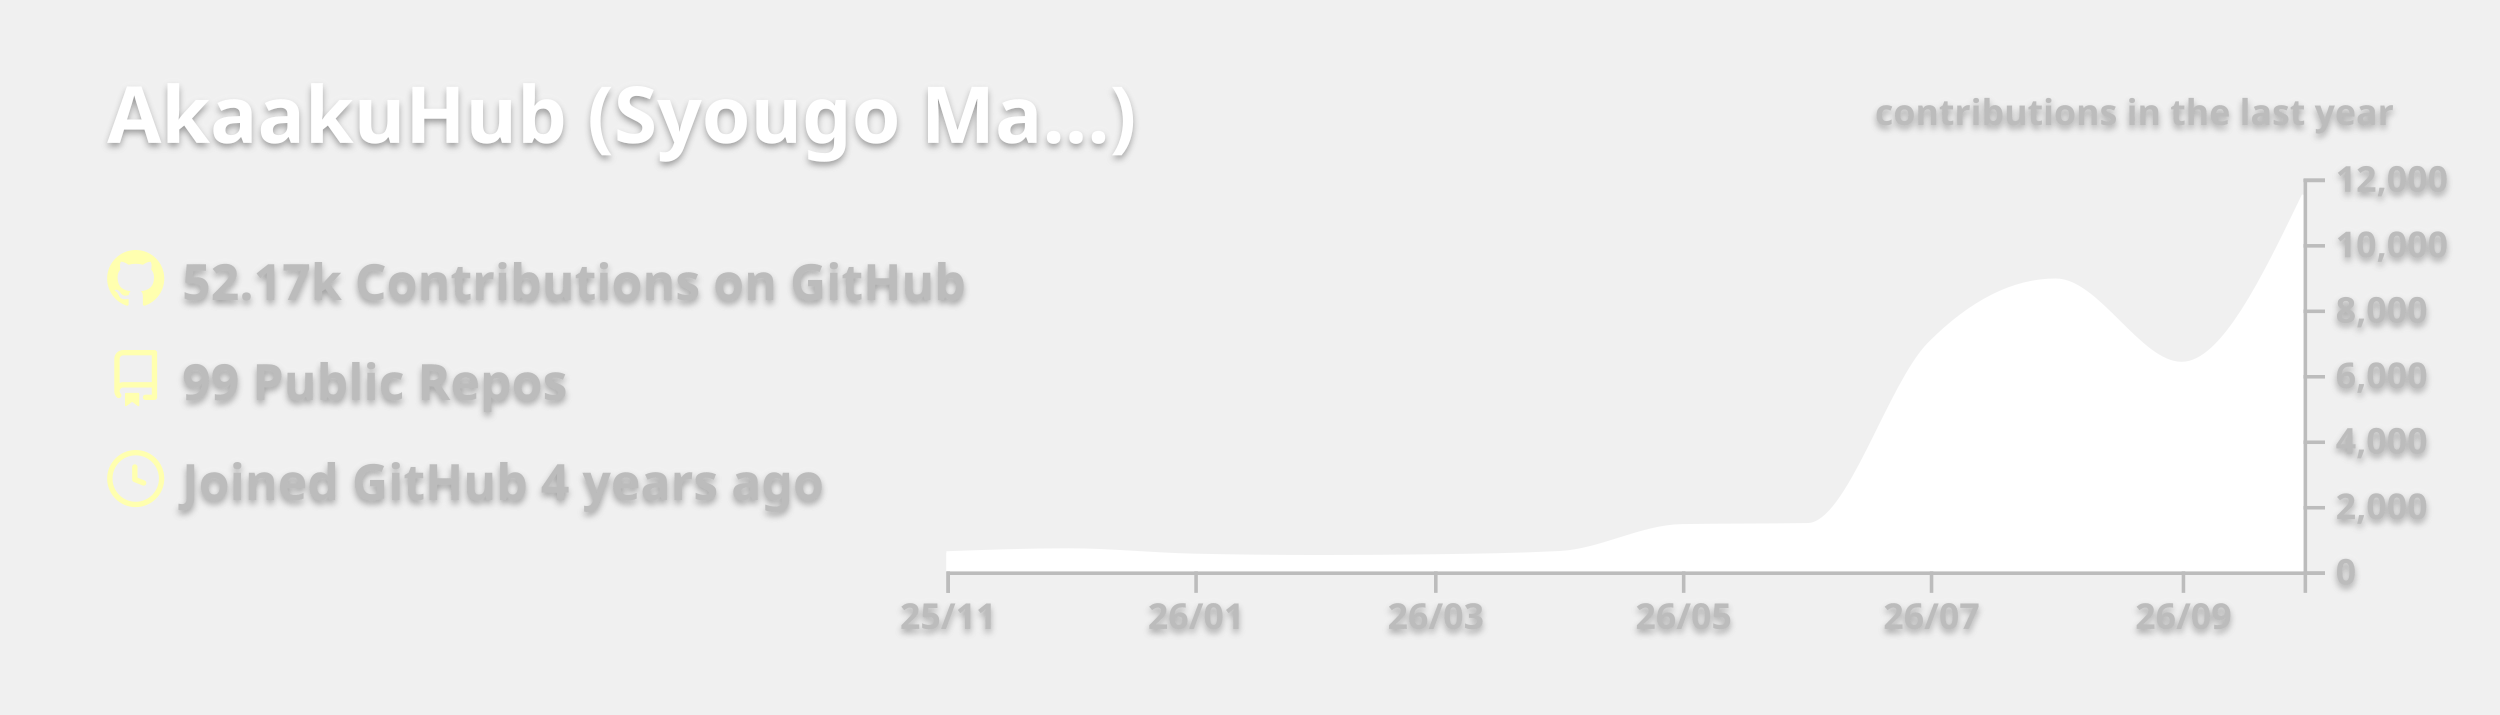
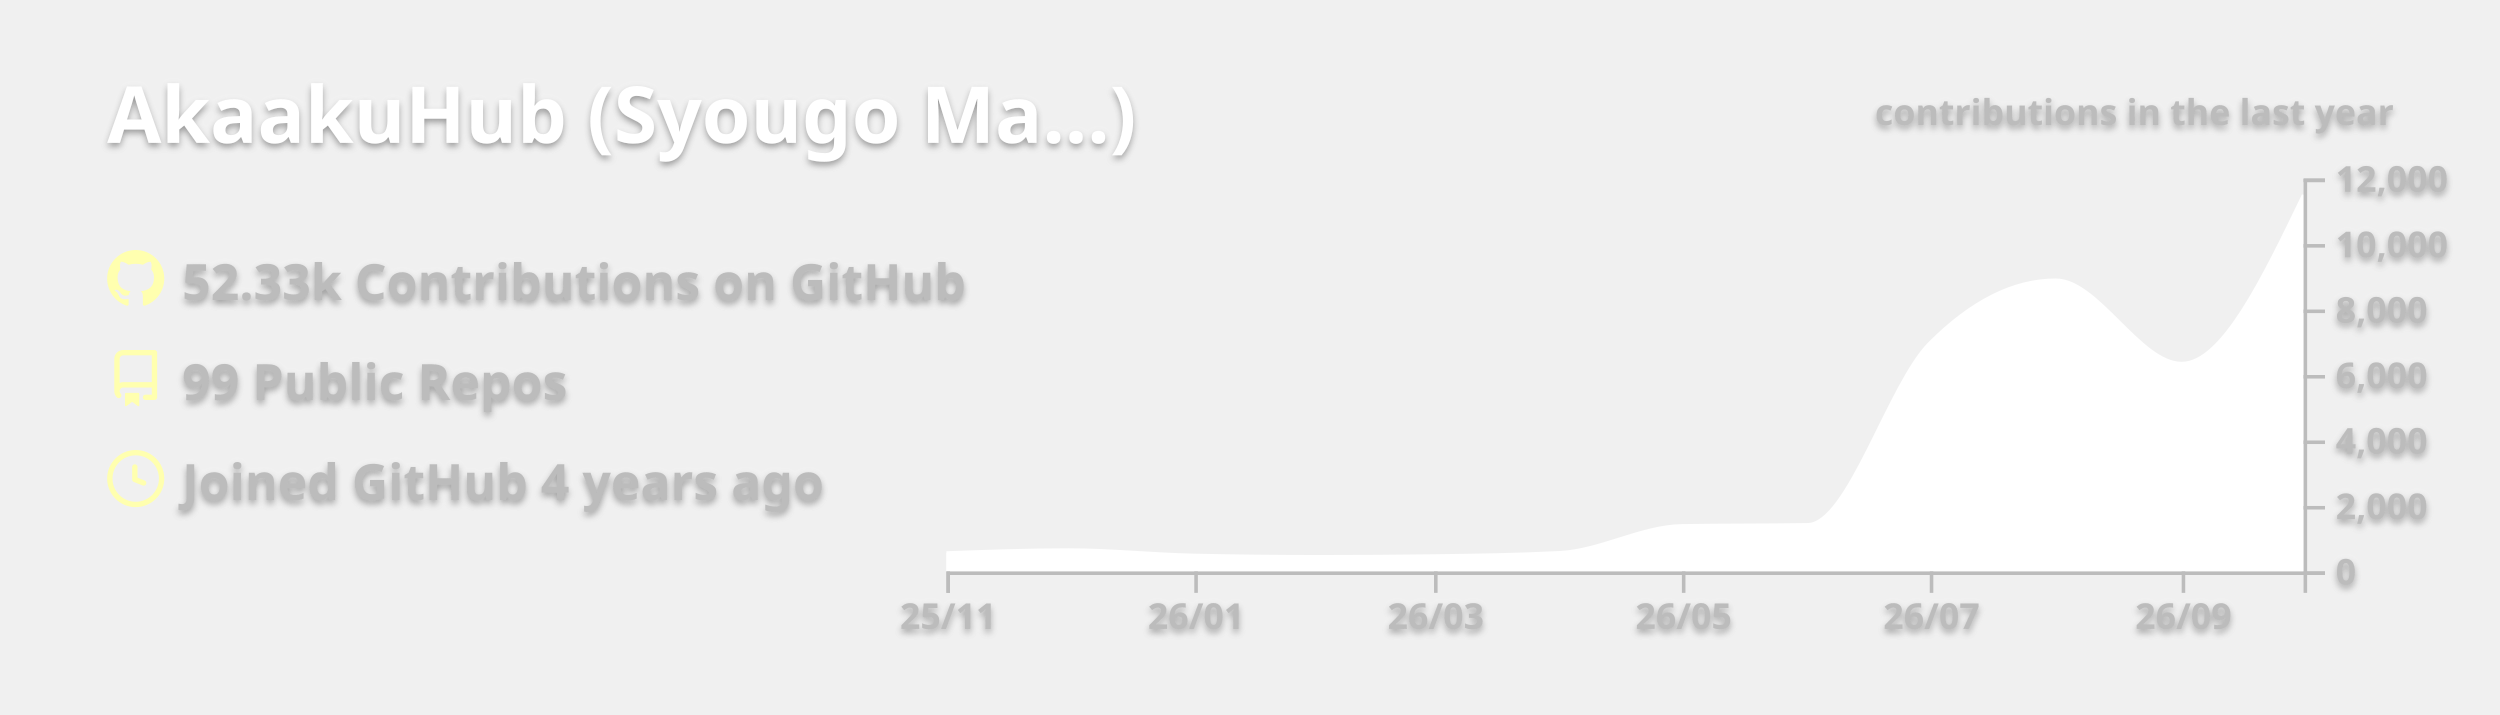
<svg xmlns="http://www.w3.org/2000/svg" width="700" height="200" viewBox="0 0 700 200">
  <style>* {
          font-family: 'Segoe UI', Ubuntu, "Helvetica Neue", Sans-Serif
        }
        text {
          font-weight: 600;
          filter: drop-shadow(0 1px 1px rgba(0, 0, 0, 0.65)) drop-shadow(0 0 1px rgba(255, 255, 255, 0.55));
        }</style>
  <g class="gpsc-root">
    <rect x="1" y="1" rx="5" ry="5" height="99%" width="99.714%" stroke="#000000" stroke-width="1" fill="#ffffff00" stroke-opacity="0" />
    <text x="30" y="40" class="gpsc-item" style="--gpsc-i: 0; font-size: 22px; fill: #ffffff;">AkaakuHub (Syougo Ma…)</text>
    <g transform="translate(0,40)">
      <g transform="translate(30,30)">
        <g class="gpsc-item" style="--gpsc-i: 0;">
          <g transform="translate(0,0)" width="14" height="14" fill="#ffffaf">
            <path fill-rule="evenodd" d="M8 0C3.58 0 0 3.58 0 8c0 3.54 2.29 6.53 5.47 7.59.4.07.55-.17.55-.38 0-.19-.01-.82-.01-1.49-2.01.37-2.53-.49-2.69-.94-.09-.23-.48-.94-.82-1.13-.28-.15-.68-.52-.01-.53.63-.01 1.08.58 1.23.82.72 1.21 1.87.87 2.33.66.07-.52.28-.87.51-1.07-1.78-.2-3.64-.89-3.64-3.95 0-.87.31-1.59.82-2.15-.08-.2-.36-1.02.08-2.12 0 0 .67-.21 2.2.82.64-.18 1.32-.27 2-.27.68 0 1.36.09 2 .27 1.53-1.04 2.2-.82 2.2-.82.44 1.1.16 1.92.08 2.12.51.56.82 1.27.82 2.15 0 3.07-1.87 3.75-3.65 3.95.29.25.54.73.54 1.48 0 1.07-.01 1.93-.01 2.2 0 .21.15.46.55.38A8.013 8.013 0 0016 8c0-4.42-3.58-8-8-8z" />
          </g>
        </g>
        <g class="gpsc-item" style="--gpsc-i: 1;">
          <g transform="translate(0,28)" width="14" height="14" fill="#ffffaf">
            <path fill-rule="evenodd" d="M2 2.5A2.5 2.5 0 014.5 0h8.75a.75.75 0 01.75.75v12.5a.75.75 0 01-.75.75h-2.5a.75.75 0 110-1.5h1.75v-2h-8a1 1 0 00-.714 1.7.75.75 0 01-1.072 1.05A2.495 2.495 0 012 11.5v-9zm10.5-1V9h-8c-.356 0-.694.074-1 .208V2.5a1 1 0 011-1h8zM5 12.25v3.25a.25.25 0 00.4.2l1.45-1.087a.25.25 0 01.3 0L8.6 15.7a.25.25 0 00.4-.2v-3.25a.25.25 0 00-.25-.25h-3.5a.25.25 0 00-.25.25z" />
          </g>
        </g>
        <g class="gpsc-item" style="--gpsc-i: 2;">
          <g transform="translate(0,56)" width="14" height="14" fill="#ffffaf">
            <path fill-rule="evenodd" d="M1.5 8a6.5 6.5 0 1113 0 6.5 6.5 0 01-13 0zM8 0a8 8 0 100 16A8 8 0 008 0zm.5 4.75a.75.75 0 00-1.5 0v3.5a.75.75 0 00.471.696l2.5 1a.75.75 0 00.557-1.392L8.5 7.742V4.75z" />
          </g>
        </g>
-         <text x="21" y="14" class="gpsc-item" style="--gpsc-i: 0; fill: #bcbcbc; font-size: 14px;">52.17k Contributions on GitHub</text>
+         <text x="21" y="14" class="gpsc-item" style="--gpsc-i: 0; fill: #bcbcbc; font-size: 14px;">52.33k Contributions on GitHub</text>
        <text x="21" y="42" class="gpsc-item" style="--gpsc-i: 1; fill: #bcbcbc; font-size: 14px;">99 Public Repos</text>
        <text x="21" y="70" class="gpsc-item" style="--gpsc-i: 2; fill: #bcbcbc; font-size: 14px;">Joined GitHub 4 years ago</text>
      </g>
      <g color="#ffffff" transform="translate(295,10)">
        <clipPath id="gpsc-reveal-clip">
          <rect class="gpsc-reveal" x="-30" y="0" width="410" height="110" style="--gpsc-w: 410px; --gpsc-i: 3;" />
        </clipPath>
        <g clip-path="url(#gpsc-reveal-clip)" class="gpsc-chart" style="--gpsc-i: 3;">
-           <path transform="translate(-30,0)" stroke="#ffffff" fill="#ffffff" opacity="1" d="M0,104.848C11.377,104.436,22.754,104.023,34.132,104.023C45.888,104.023,57.645,105.276,69.401,105.527C81.158,105.777,92.914,105.903,104.671,105.903C115.289,105.903,125.908,105.832,136.527,105.692C148.283,105.536,160.04,105.386,171.796,104.775C183.174,104.184,194.551,97.444,205.928,97.249C217.685,97.047,229.441,97.148,241.198,96.947C252.575,96.752,263.952,57.547,275.329,46.145C287.086,34.363,298.842,28.472,310.599,28.472C322.355,28.472,334.112,51.81,345.868,51.81C357.246,51.81,368.623,28.242,380,4.675L380,110C368.623,110,357.246,110,345.868,110C334.112,110,322.355,110,310.599,110C298.842,110,287.086,110,275.329,110C263.952,110,252.575,110,241.198,110C229.441,110,217.685,110,205.928,110C194.551,110,183.174,110,171.796,110C160.04,110,148.283,110,136.527,110C125.908,110,115.289,110,104.671,110C92.914,110,81.158,110,69.401,110C57.645,110,45.888,110,34.132,110C22.754,110,11.377,110,0,110Z" />
+           <path transform="translate(-30,0)" stroke="#ffffff" fill="#ffffff" opacity="1" d="M0,104.848C11.377,104.436,22.754,104.023,34.132,104.023C45.888,104.023,57.645,105.276,69.401,105.527C81.158,105.777,92.914,105.903,104.671,105.903C115.289,105.903,125.908,105.832,136.527,105.692C148.283,105.536,160.04,105.386,171.796,104.775C183.174,104.184,194.551,97.444,205.928,97.249C217.685,97.047,229.441,97.148,241.198,96.947C252.575,96.752,263.952,57.547,275.329,46.145C287.086,34.363,298.842,28.472,310.599,28.472C322.355,28.472,334.112,51.81,345.868,51.81C357.246,51.81,368.623,28.229,380,4.648L380,110C368.623,110,357.246,110,345.868,110C334.112,110,322.355,110,310.599,110C298.842,110,287.086,110,275.329,110C263.952,110,252.575,110,241.198,110C229.441,110,217.685,110,205.928,110C194.551,110,183.174,110,171.796,110C160.04,110,148.283,110,136.527,110C125.908,110,115.289,110,104.671,110C92.914,110,81.158,110,69.401,110C57.645,110,45.888,110,34.132,110C22.754,110,11.377,110,0,110Z" />
        </g>
        <g color="#bcbcbc" transform="translate(-30,110)" fill="none" font-size="10" font-family="sans-serif" text-anchor="middle">
          <path class="domain" stroke="currentColor" d="M0.5,6V0.5H380.5V6" />
          <g class="tick" opacity="1" transform="translate(0.5,0)">
            <line stroke="currentColor" y2="6" />
            <text fill="currentColor" y="9" dy="0.71em">25/11</text>
          </g>
          <g class="tick" opacity="1" transform="translate(69.9012,0)">
            <line stroke="currentColor" y2="6" />
            <text fill="currentColor" y="9" dy="0.71em">26/01</text>
          </g>
          <g class="tick" opacity="1" transform="translate(137.0269,0)">
            <line stroke="currentColor" y2="6" />
            <text fill="currentColor" y="9" dy="0.71em">26/03</text>
          </g>
          <g class="tick" opacity="1" transform="translate(206.4281,0)">
            <line stroke="currentColor" y2="6" />
            <text fill="currentColor" y="9" dy="0.71em">26/05</text>
          </g>
          <g class="tick" opacity="1" transform="translate(275.8293,0)">
            <line stroke="currentColor" y2="6" />
            <text fill="currentColor" y="9" dy="0.71em">26/07</text>
          </g>
          <g class="tick" opacity="1" transform="translate(346.3683,0)">
            <line stroke="currentColor" y2="6" />
            <text fill="currentColor" y="9" dy="0.71em">26/09</text>
          </g>
        </g>
        <g color="#bcbcbc" transform="translate(350,0)" fill="none" font-size="10" font-family="sans-serif" text-anchor="start">
          <path class="domain" stroke="currentColor" d="M6,110.5H0.5V0.5H6" />
          <g class="tick" opacity="1" transform="translate(0,110.5)">
            <line stroke="currentColor" x2="6" />
            <text fill="currentColor" x="9" dy="0.32em">0</text>
          </g>
          <g class="tick" opacity="1" transform="translate(0,92.16667)">
            <line stroke="currentColor" x2="6" />
            <text fill="currentColor" x="9" dy="0.32em">2,000</text>
          </g>
          <g class="tick" opacity="1" transform="translate(0,73.83333)">
            <line stroke="currentColor" x2="6" />
            <text fill="currentColor" x="9" dy="0.32em">4,000</text>
          </g>
          <g class="tick" opacity="1" transform="translate(0,55.5)">
            <line stroke="currentColor" x2="6" />
            <text fill="currentColor" x="9" dy="0.32em">6,000</text>
          </g>
          <g class="tick" opacity="1" transform="translate(0,37.16667)">
            <line stroke="currentColor" x2="6" />
            <text fill="currentColor" x="9" dy="0.32em">8,000</text>
          </g>
          <g class="tick" opacity="1" transform="translate(0,18.83333)">
            <line stroke="currentColor" x2="6" />
            <text fill="currentColor" x="9" dy="0.32em">10,000</text>
          </g>
          <g class="tick" opacity="1" transform="translate(0,0.5)">
            <line stroke="currentColor" x2="6" />
            <text fill="currentColor" x="9" dy="0.32em">12,000</text>
          </g>
        </g>
        <g>
          <text y="-15" x="230" style="fill: #bcbcbc; font-size: 10px;">contributions in the last year</text>
        </g>
      </g>
    </g>
  </g>
</svg>
